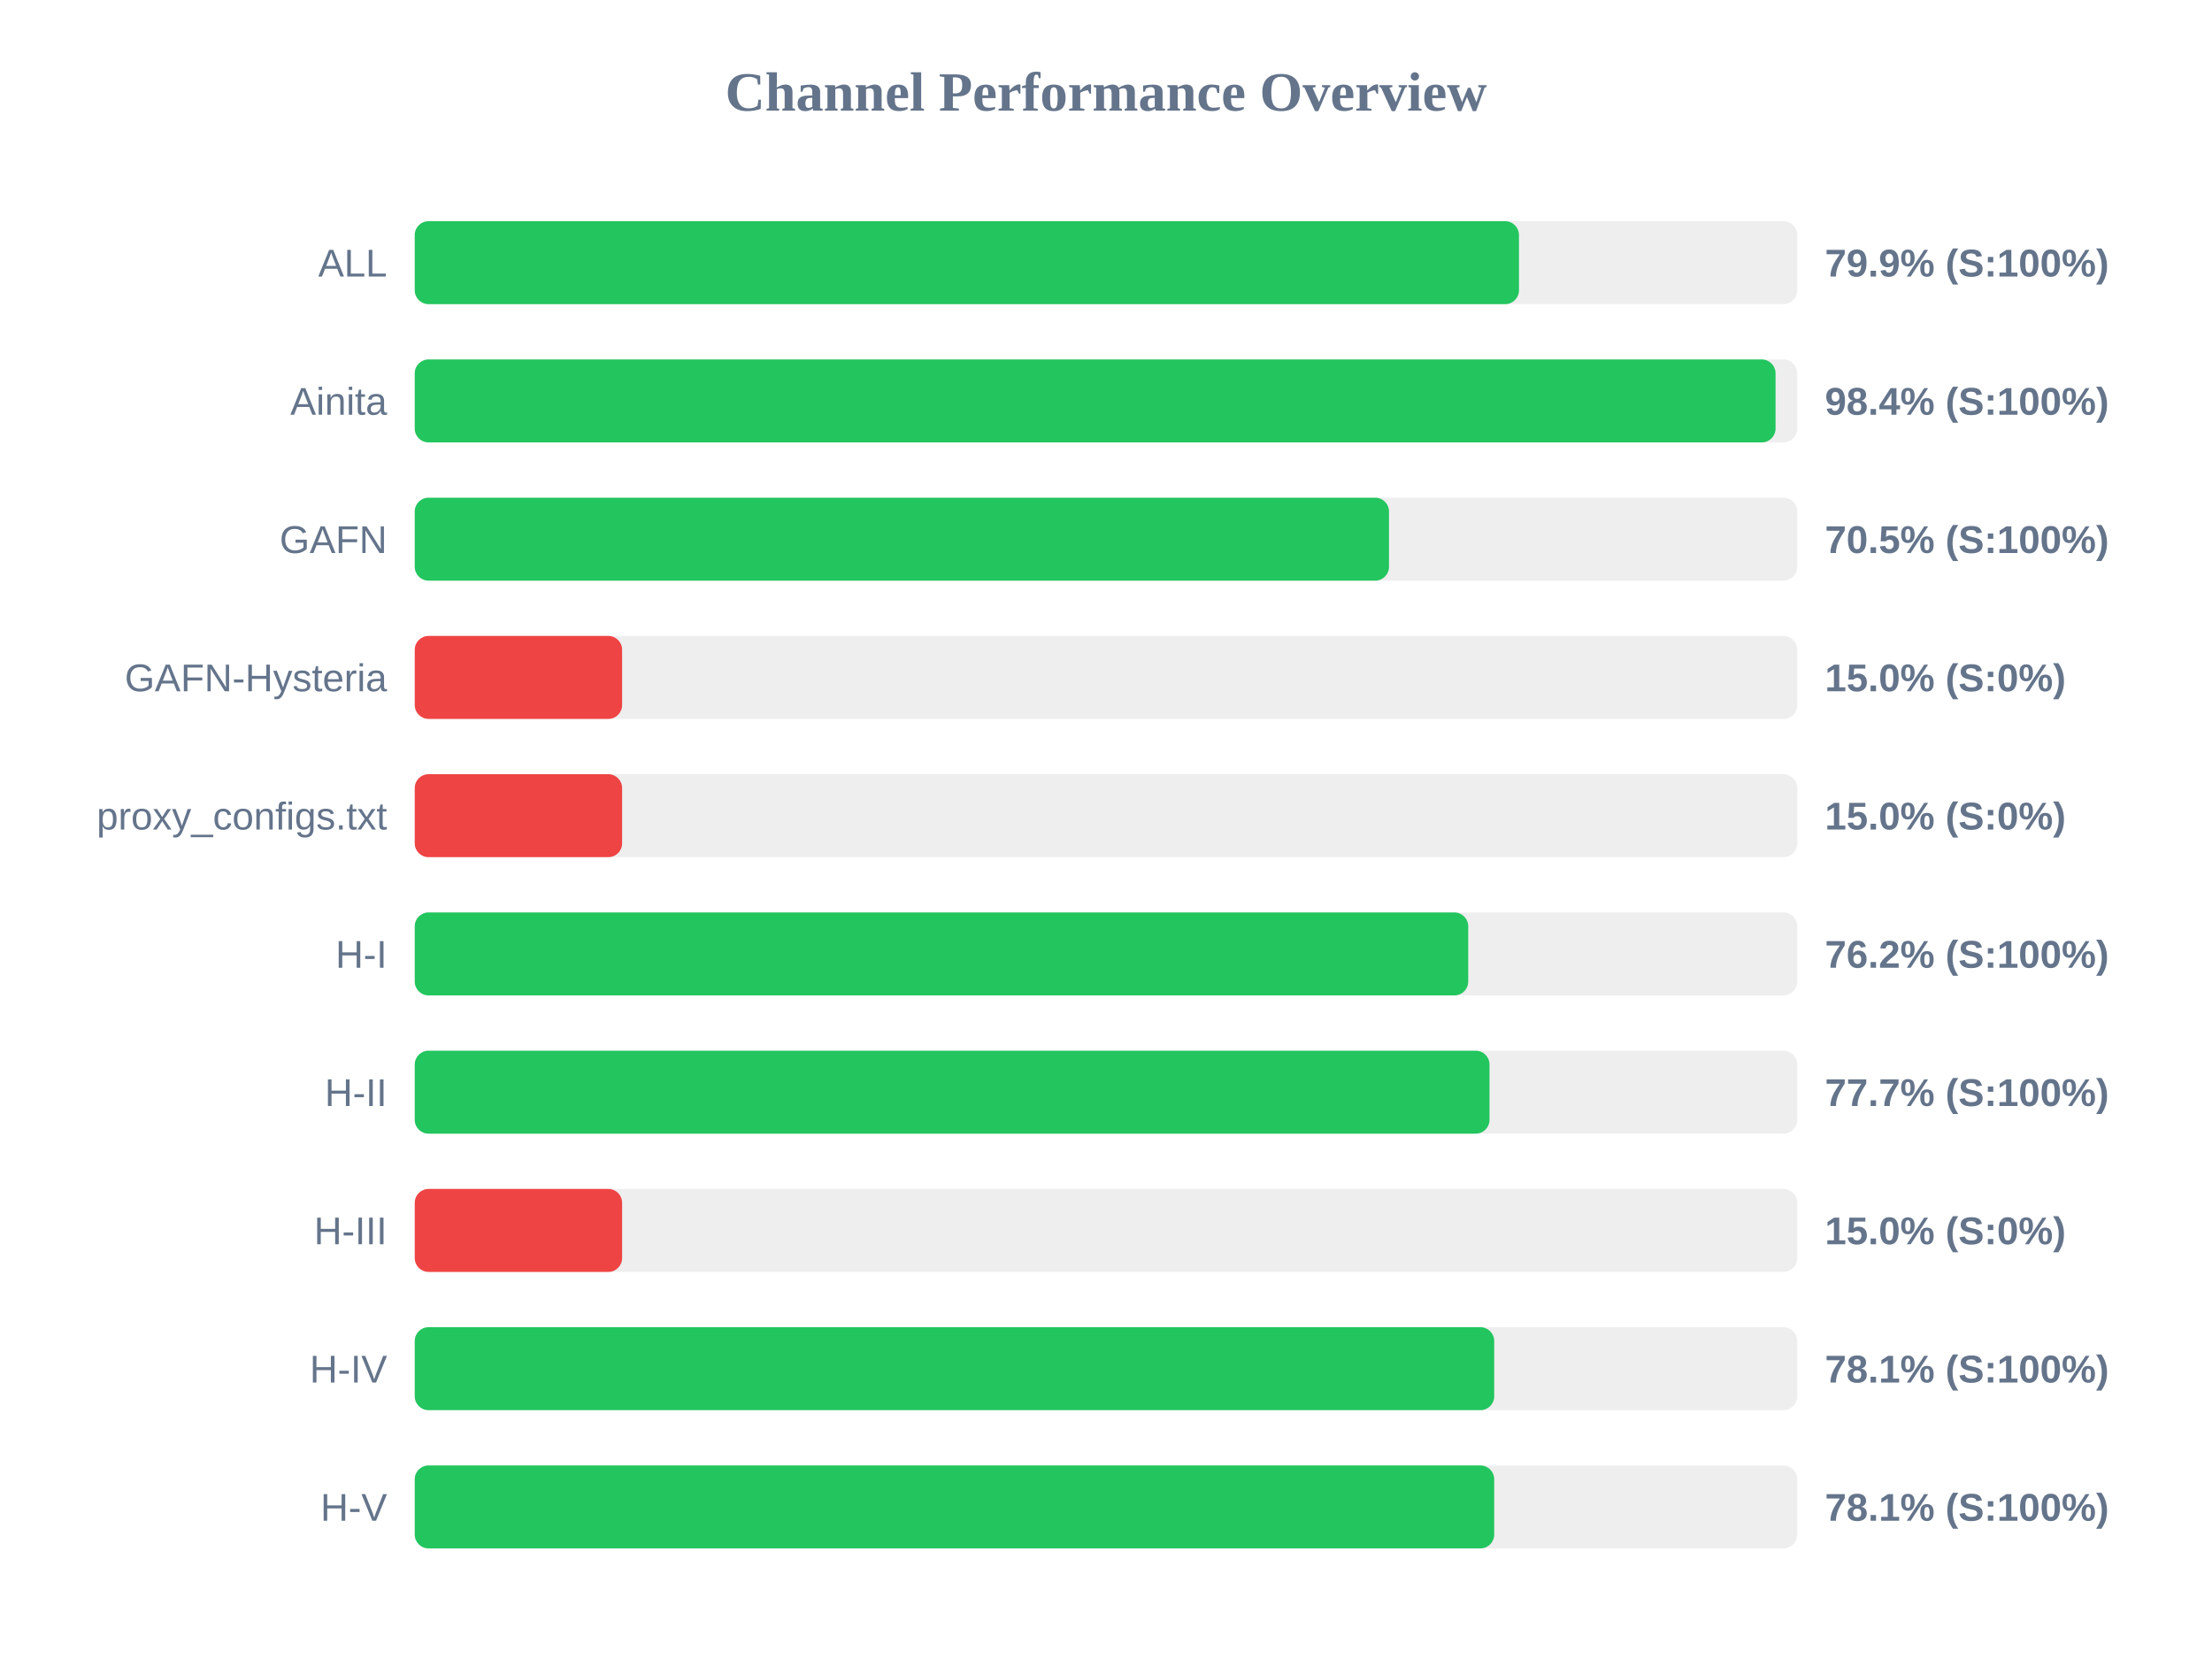
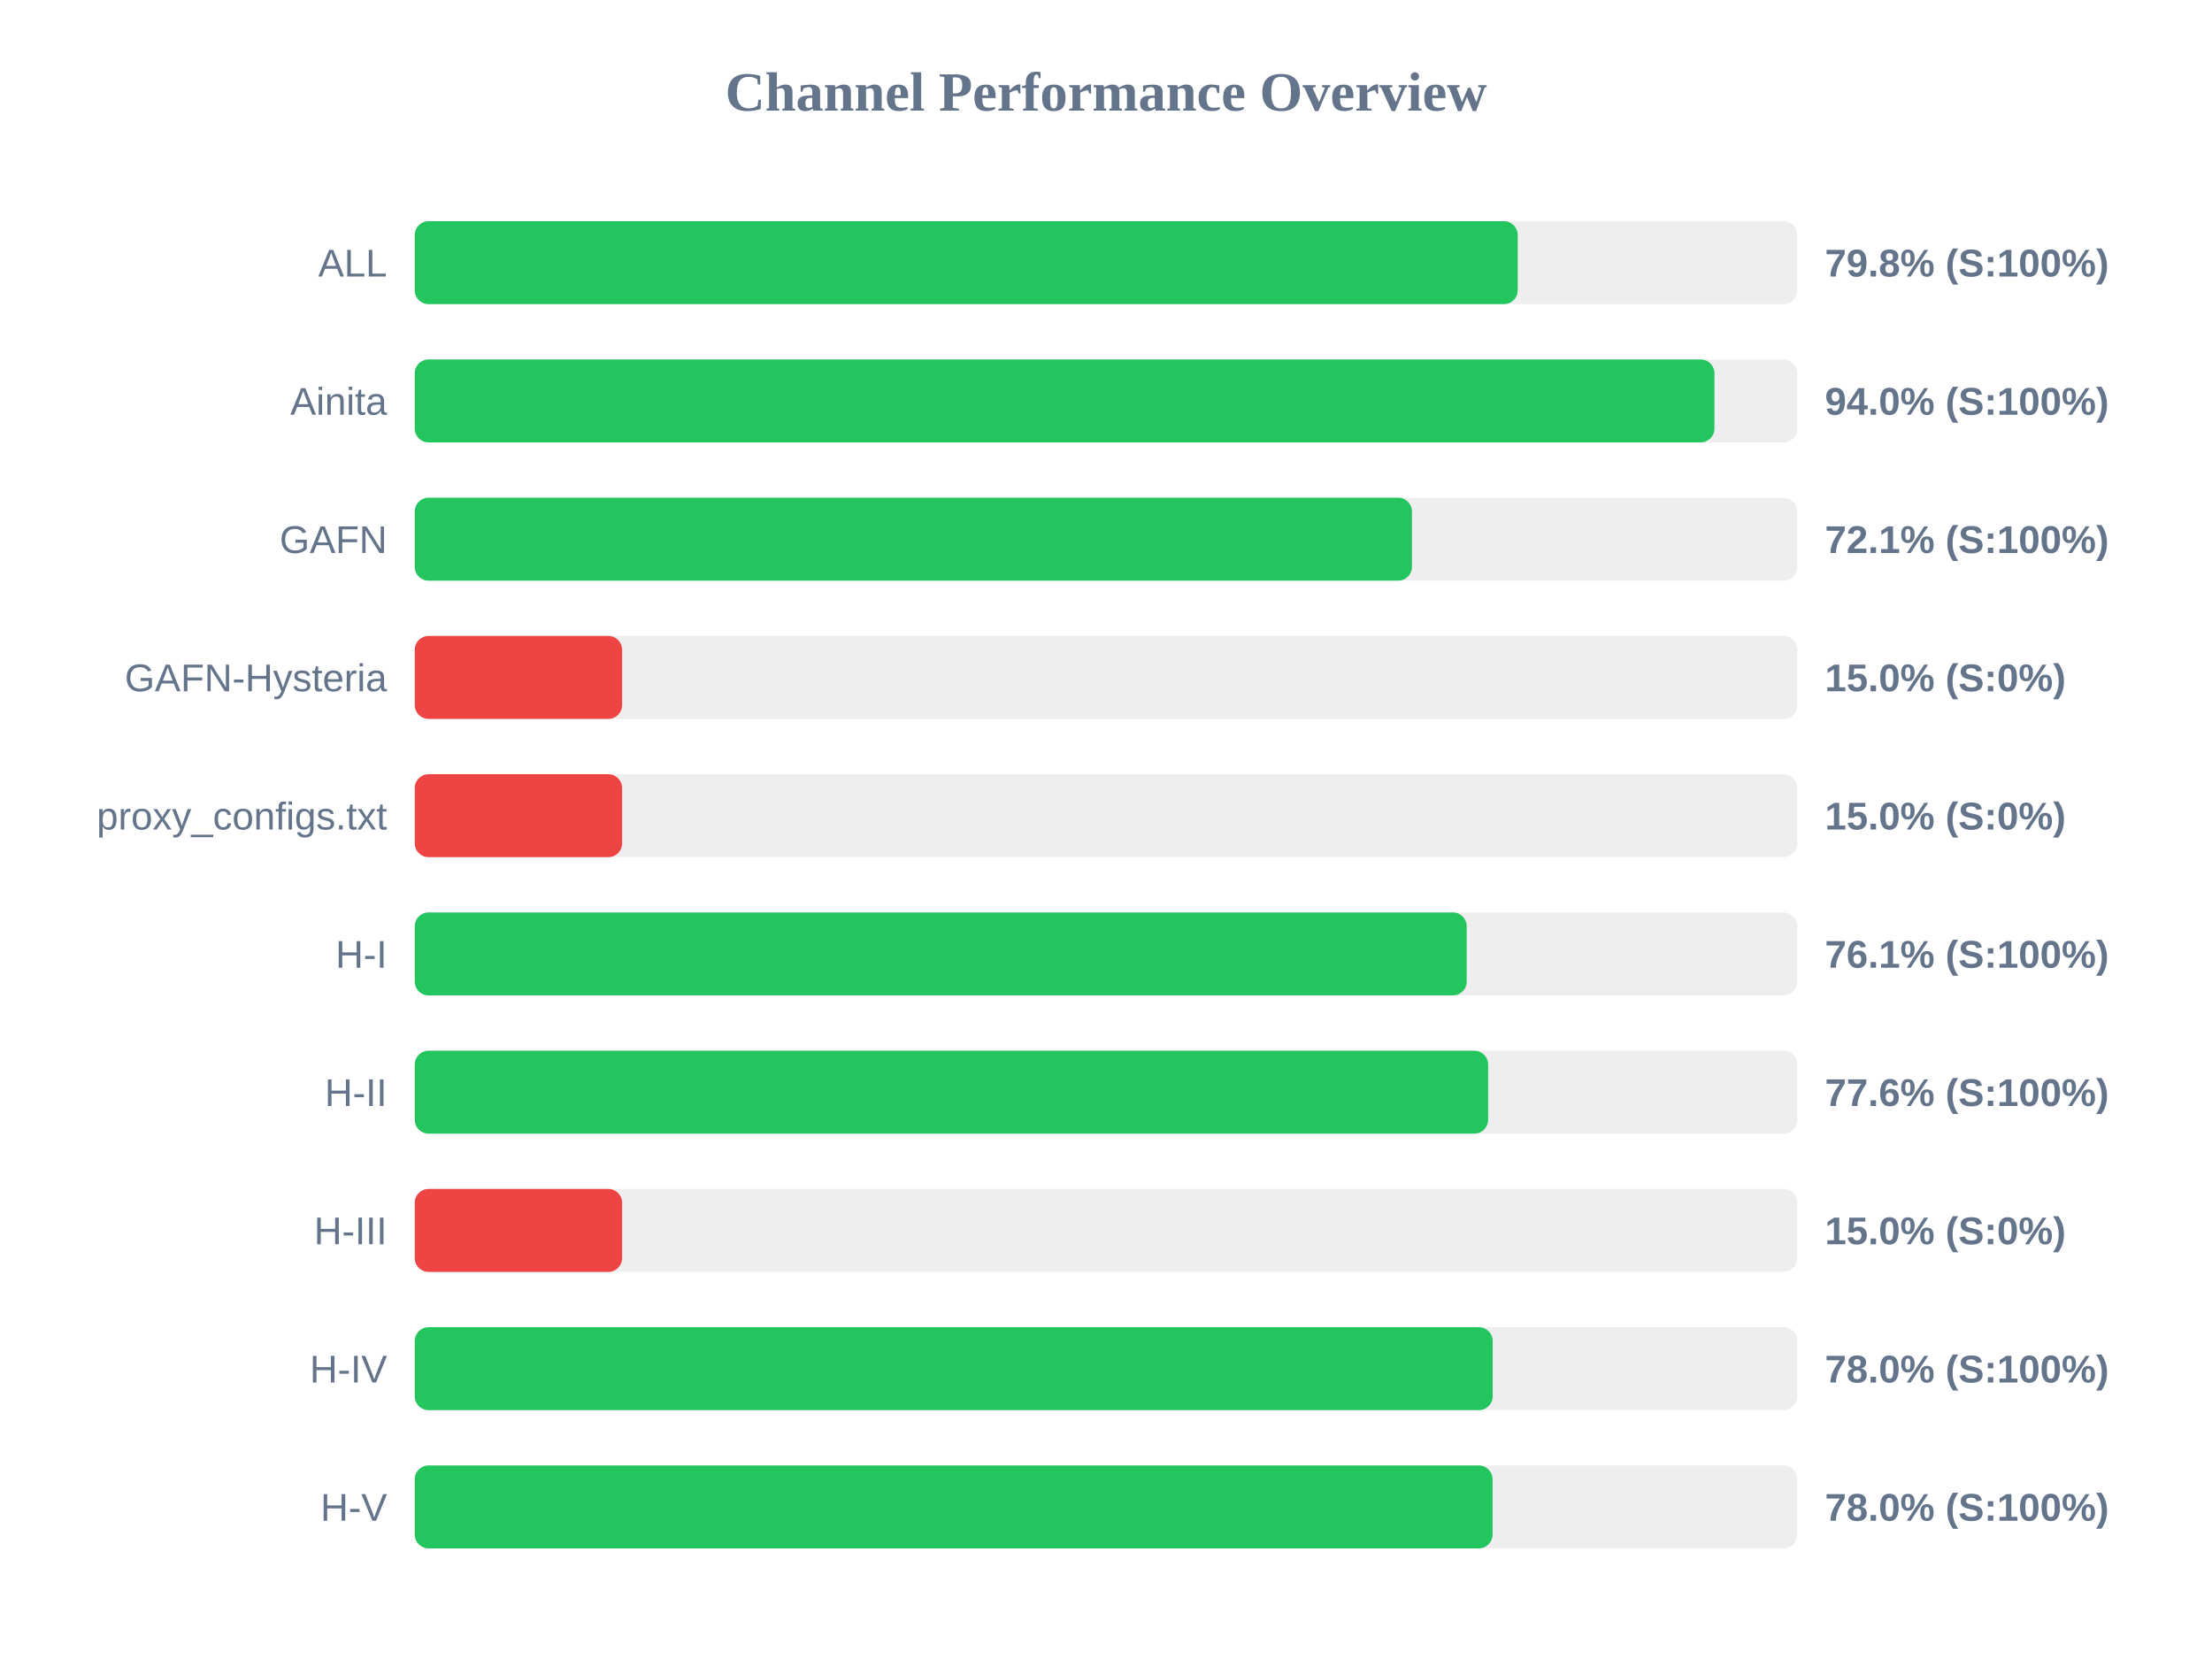
<svg xmlns="http://www.w3.org/2000/svg" width="800" height="600" version="1.1">
  <style>
        .row { font: 14px Arial; fill: #64748b; }
        .score { font: bold 14px Arial; fill: #64748b; }
    </style>
  <text x="400" y="40" text-anchor="middle" font-size="20px" font-weight="bold" fill="#64748b">Channel Performance Overview</text>
  <rect x="150" y="80" width="500" height="30" fill="#eee" rx="5" />
-   <rect x="150" y="80" width="399.35" height="30" fill="#22c55e" rx="5" />
+   <rect x="150" y="80" width="398.9" height="30" fill="#22c55e" rx="5" />
  <text x="140" y="100" text-anchor="end" class="row">ALL</text>
-   <text x="660" y="100" text-anchor="start" class="score">79.9% (S:100%)</text>
+   <text x="660" y="100" text-anchor="start" class="score">79.8% (S:100%)</text>
  <rect x="150" y="130" width="500" height="30" fill="#eee" rx="5" />
-   <rect x="150" y="130" width="492.15" height="30" fill="#22c55e" rx="5" />
+   <rect x="150" y="130" width="470.05" height="30" fill="#22c55e" rx="5" />
  <text x="140" y="150" text-anchor="end" class="row">Ainita</text>
-   <text x="660" y="150" text-anchor="start" class="score">98.4% (S:100%)</text>
+   <text x="660" y="150" text-anchor="start" class="score">94.0% (S:100%)</text>
  <rect x="150" y="180" width="500" height="30" fill="#eee" rx="5" />
-   <rect x="150" y="180" width="352.35" height="30" fill="#22c55e" rx="5" />
+   <rect x="150" y="180" width="360.65" height="30" fill="#22c55e" rx="5" />
  <text x="140" y="200" text-anchor="end" class="row">GAFN</text>
-   <text x="660" y="200" text-anchor="start" class="score">70.5% (S:100%)</text>
+   <text x="660" y="200" text-anchor="start" class="score">72.1% (S:100%)</text>
  <rect x="150" y="230" width="500" height="30" fill="#eee" rx="5" />
  <rect x="150" y="230" width="75.0" height="30" fill="#ef4444" rx="5" />
  <text x="140" y="250" text-anchor="end" class="row">GAFN-Hysteria</text>
  <text x="660" y="250" text-anchor="start" class="score">15.0% (S:0%)</text>
  <rect x="150" y="280" width="500" height="30" fill="#eee" rx="5" />
  <rect x="150" y="280" width="75.0" height="30" fill="#ef4444" rx="5" />
  <text x="140" y="300" text-anchor="end" class="row">proxy_configs.txt</text>
  <text x="660" y="300" text-anchor="start" class="score">15.0% (S:0%)</text>
  <rect x="150" y="330" width="500" height="30" fill="#eee" rx="5" />
-   <rect x="150" y="330" width="381.0" height="30" fill="#22c55e" rx="5" />
+   <rect x="150" y="330" width="380.45" height="30" fill="#22c55e" rx="5" />
  <text x="140" y="350" text-anchor="end" class="row">H-I</text>
-   <text x="660" y="350" text-anchor="start" class="score">76.2% (S:100%)</text>
+   <text x="660" y="350" text-anchor="start" class="score">76.1% (S:100%)</text>
  <rect x="150" y="380" width="500" height="30" fill="#eee" rx="5" />
-   <rect x="150" y="380" width="388.7" height="30" fill="#22c55e" rx="5" />
+   <rect x="150" y="380" width="388.2" height="30" fill="#22c55e" rx="5" />
  <text x="140" y="400" text-anchor="end" class="row">H-II</text>
-   <text x="660" y="400" text-anchor="start" class="score">77.7% (S:100%)</text>
+   <text x="660" y="400" text-anchor="start" class="score">77.6% (S:100%)</text>
  <rect x="150" y="430" width="500" height="30" fill="#eee" rx="5" />
  <rect x="150" y="430" width="75.0" height="30" fill="#ef4444" rx="5" />
  <text x="140" y="450" text-anchor="end" class="row">H-III</text>
  <text x="660" y="450" text-anchor="start" class="score">15.0% (S:0%)</text>
  <rect x="150" y="480" width="500" height="30" fill="#eee" rx="5" />
-   <rect x="150" y="480" width="390.4" height="30" fill="#22c55e" rx="5" />
+   <rect x="150" y="480" width="389.85" height="30" fill="#22c55e" rx="5" />
  <text x="140" y="500" text-anchor="end" class="row">H-IV</text>
-   <text x="660" y="500" text-anchor="start" class="score">78.1% (S:100%)</text>
+   <text x="660" y="500" text-anchor="start" class="score">78.0% (S:100%)</text>
  <rect x="150" y="530" width="500" height="30" fill="#eee" rx="5" />
-   <rect x="150" y="530" width="390.4" height="30" fill="#22c55e" rx="5" />
+   <rect x="150" y="530" width="389.8" height="30" fill="#22c55e" rx="5" />
  <text x="140" y="550" text-anchor="end" class="row">H-V</text>
-   <text x="660" y="550" text-anchor="start" class="score">78.1% (S:100%)</text>
+   <text x="660" y="550" text-anchor="start" class="score">78.0% (S:100%)</text>
</svg>
